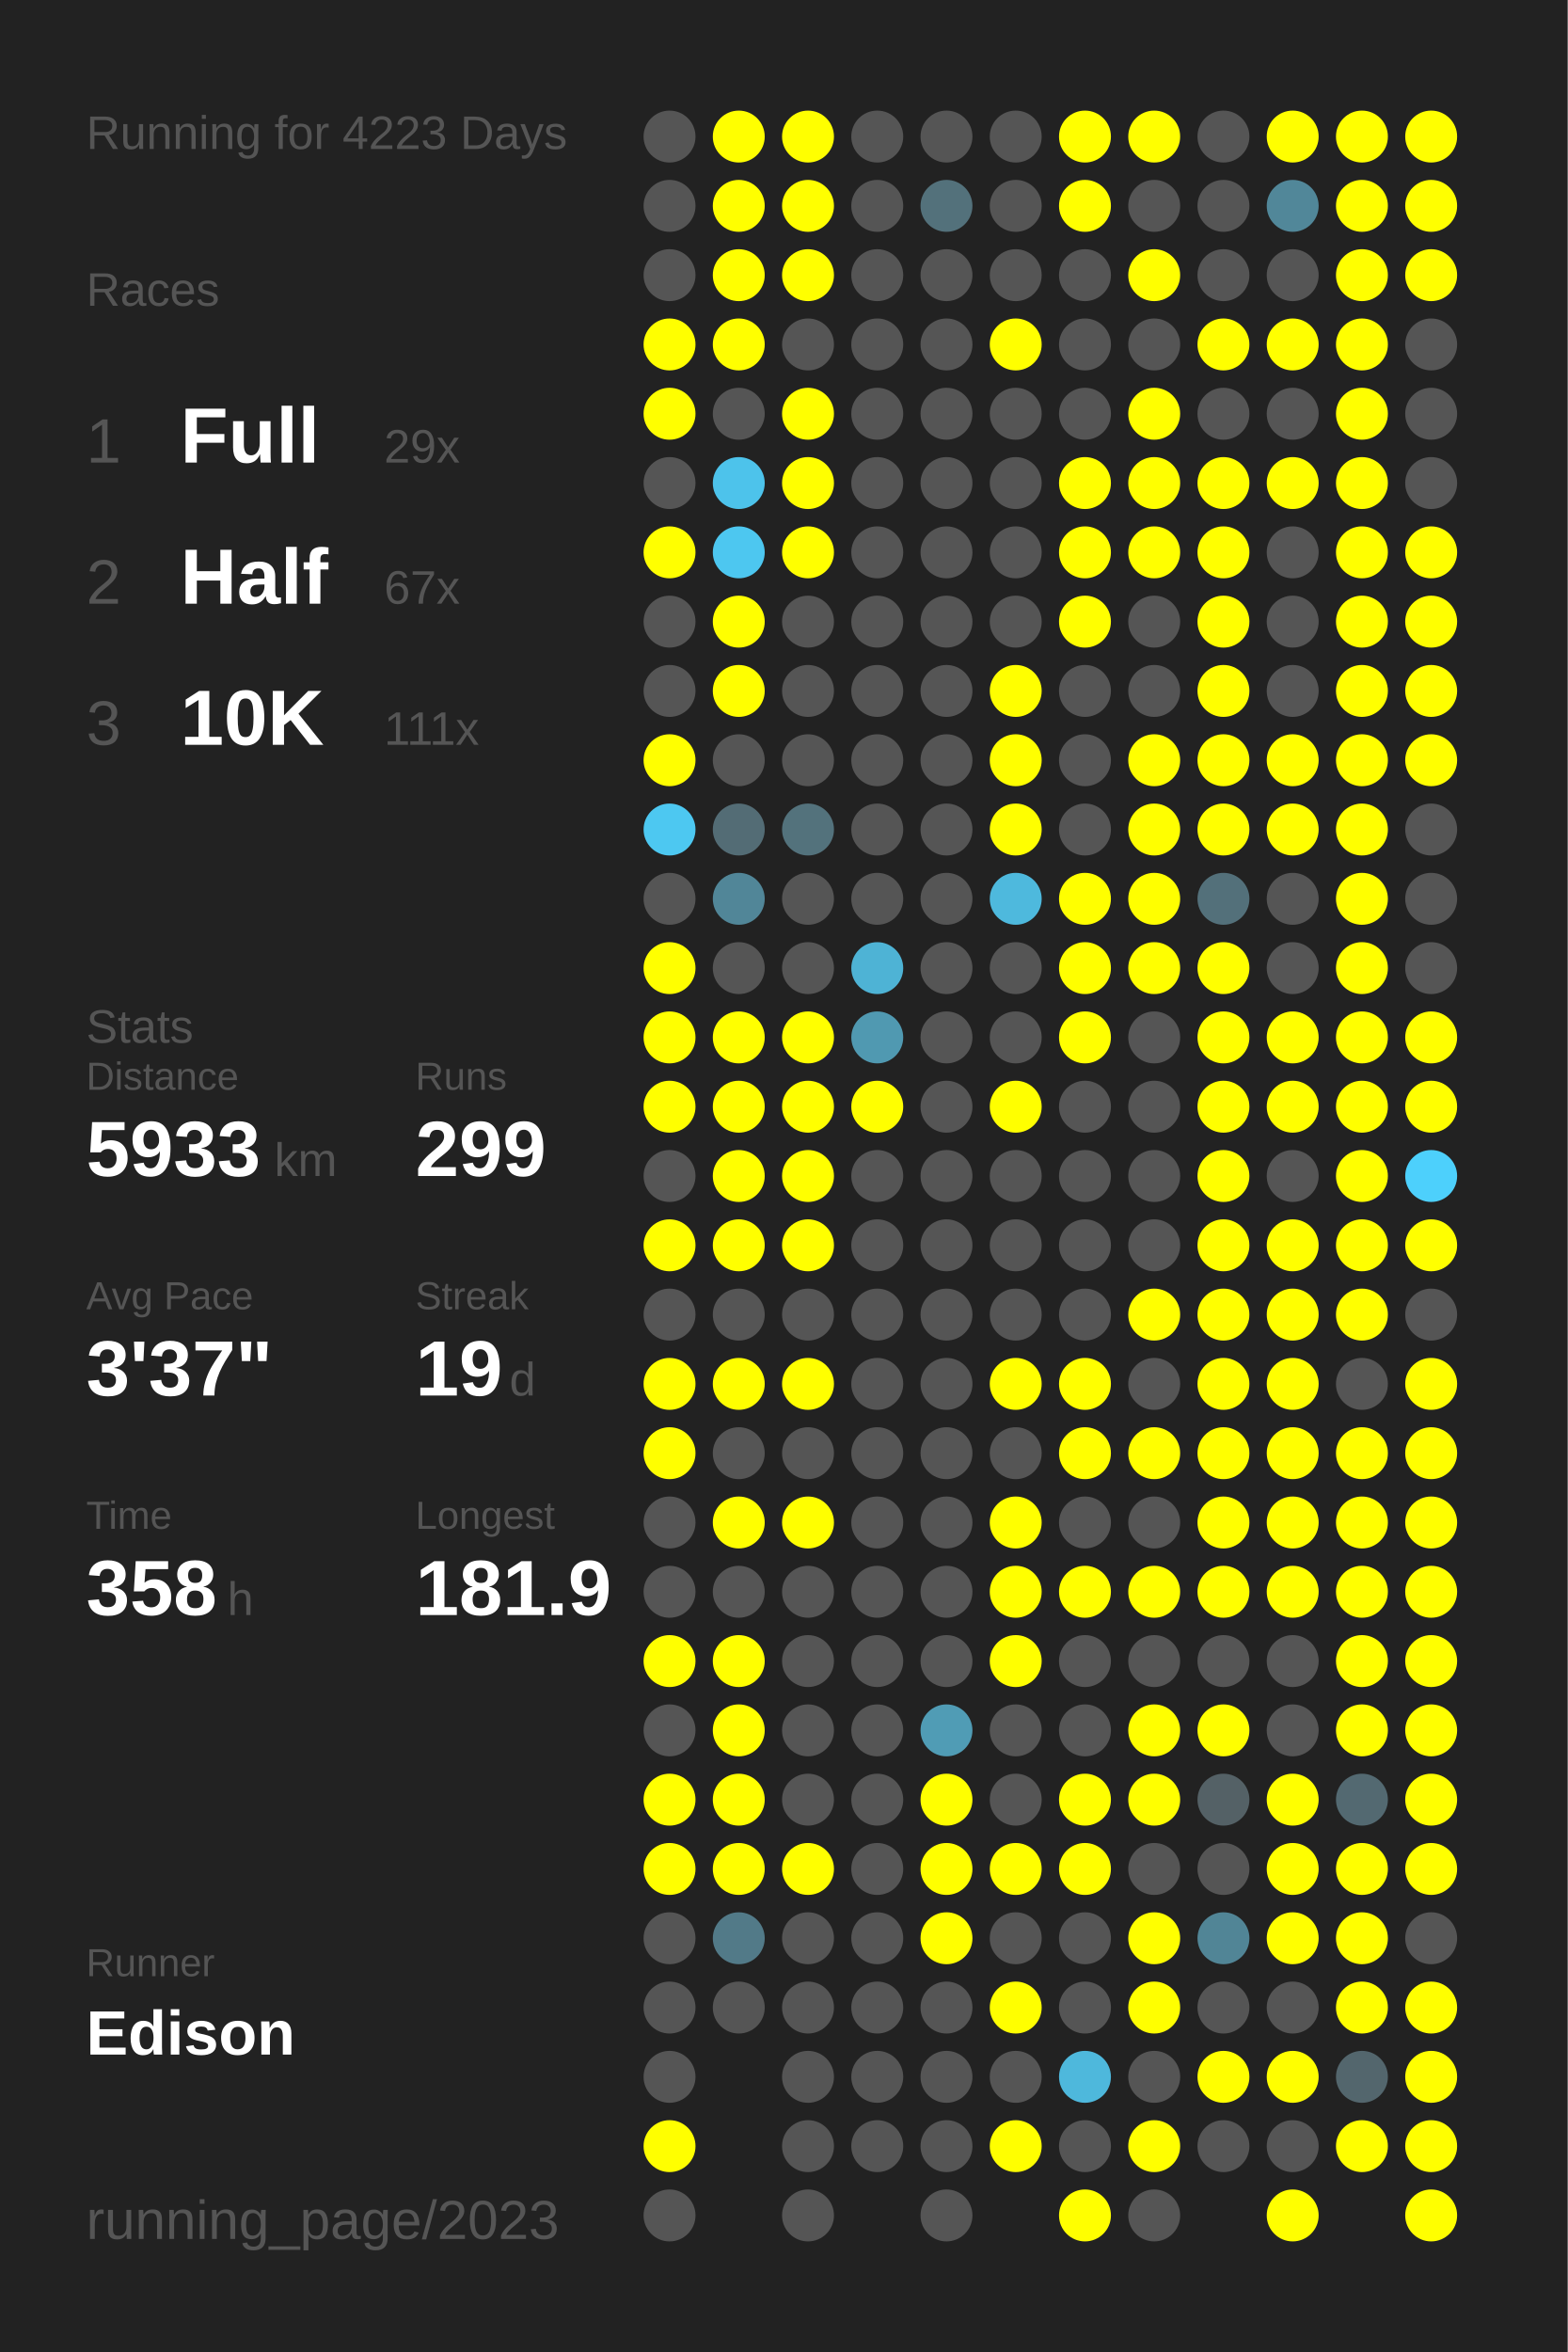
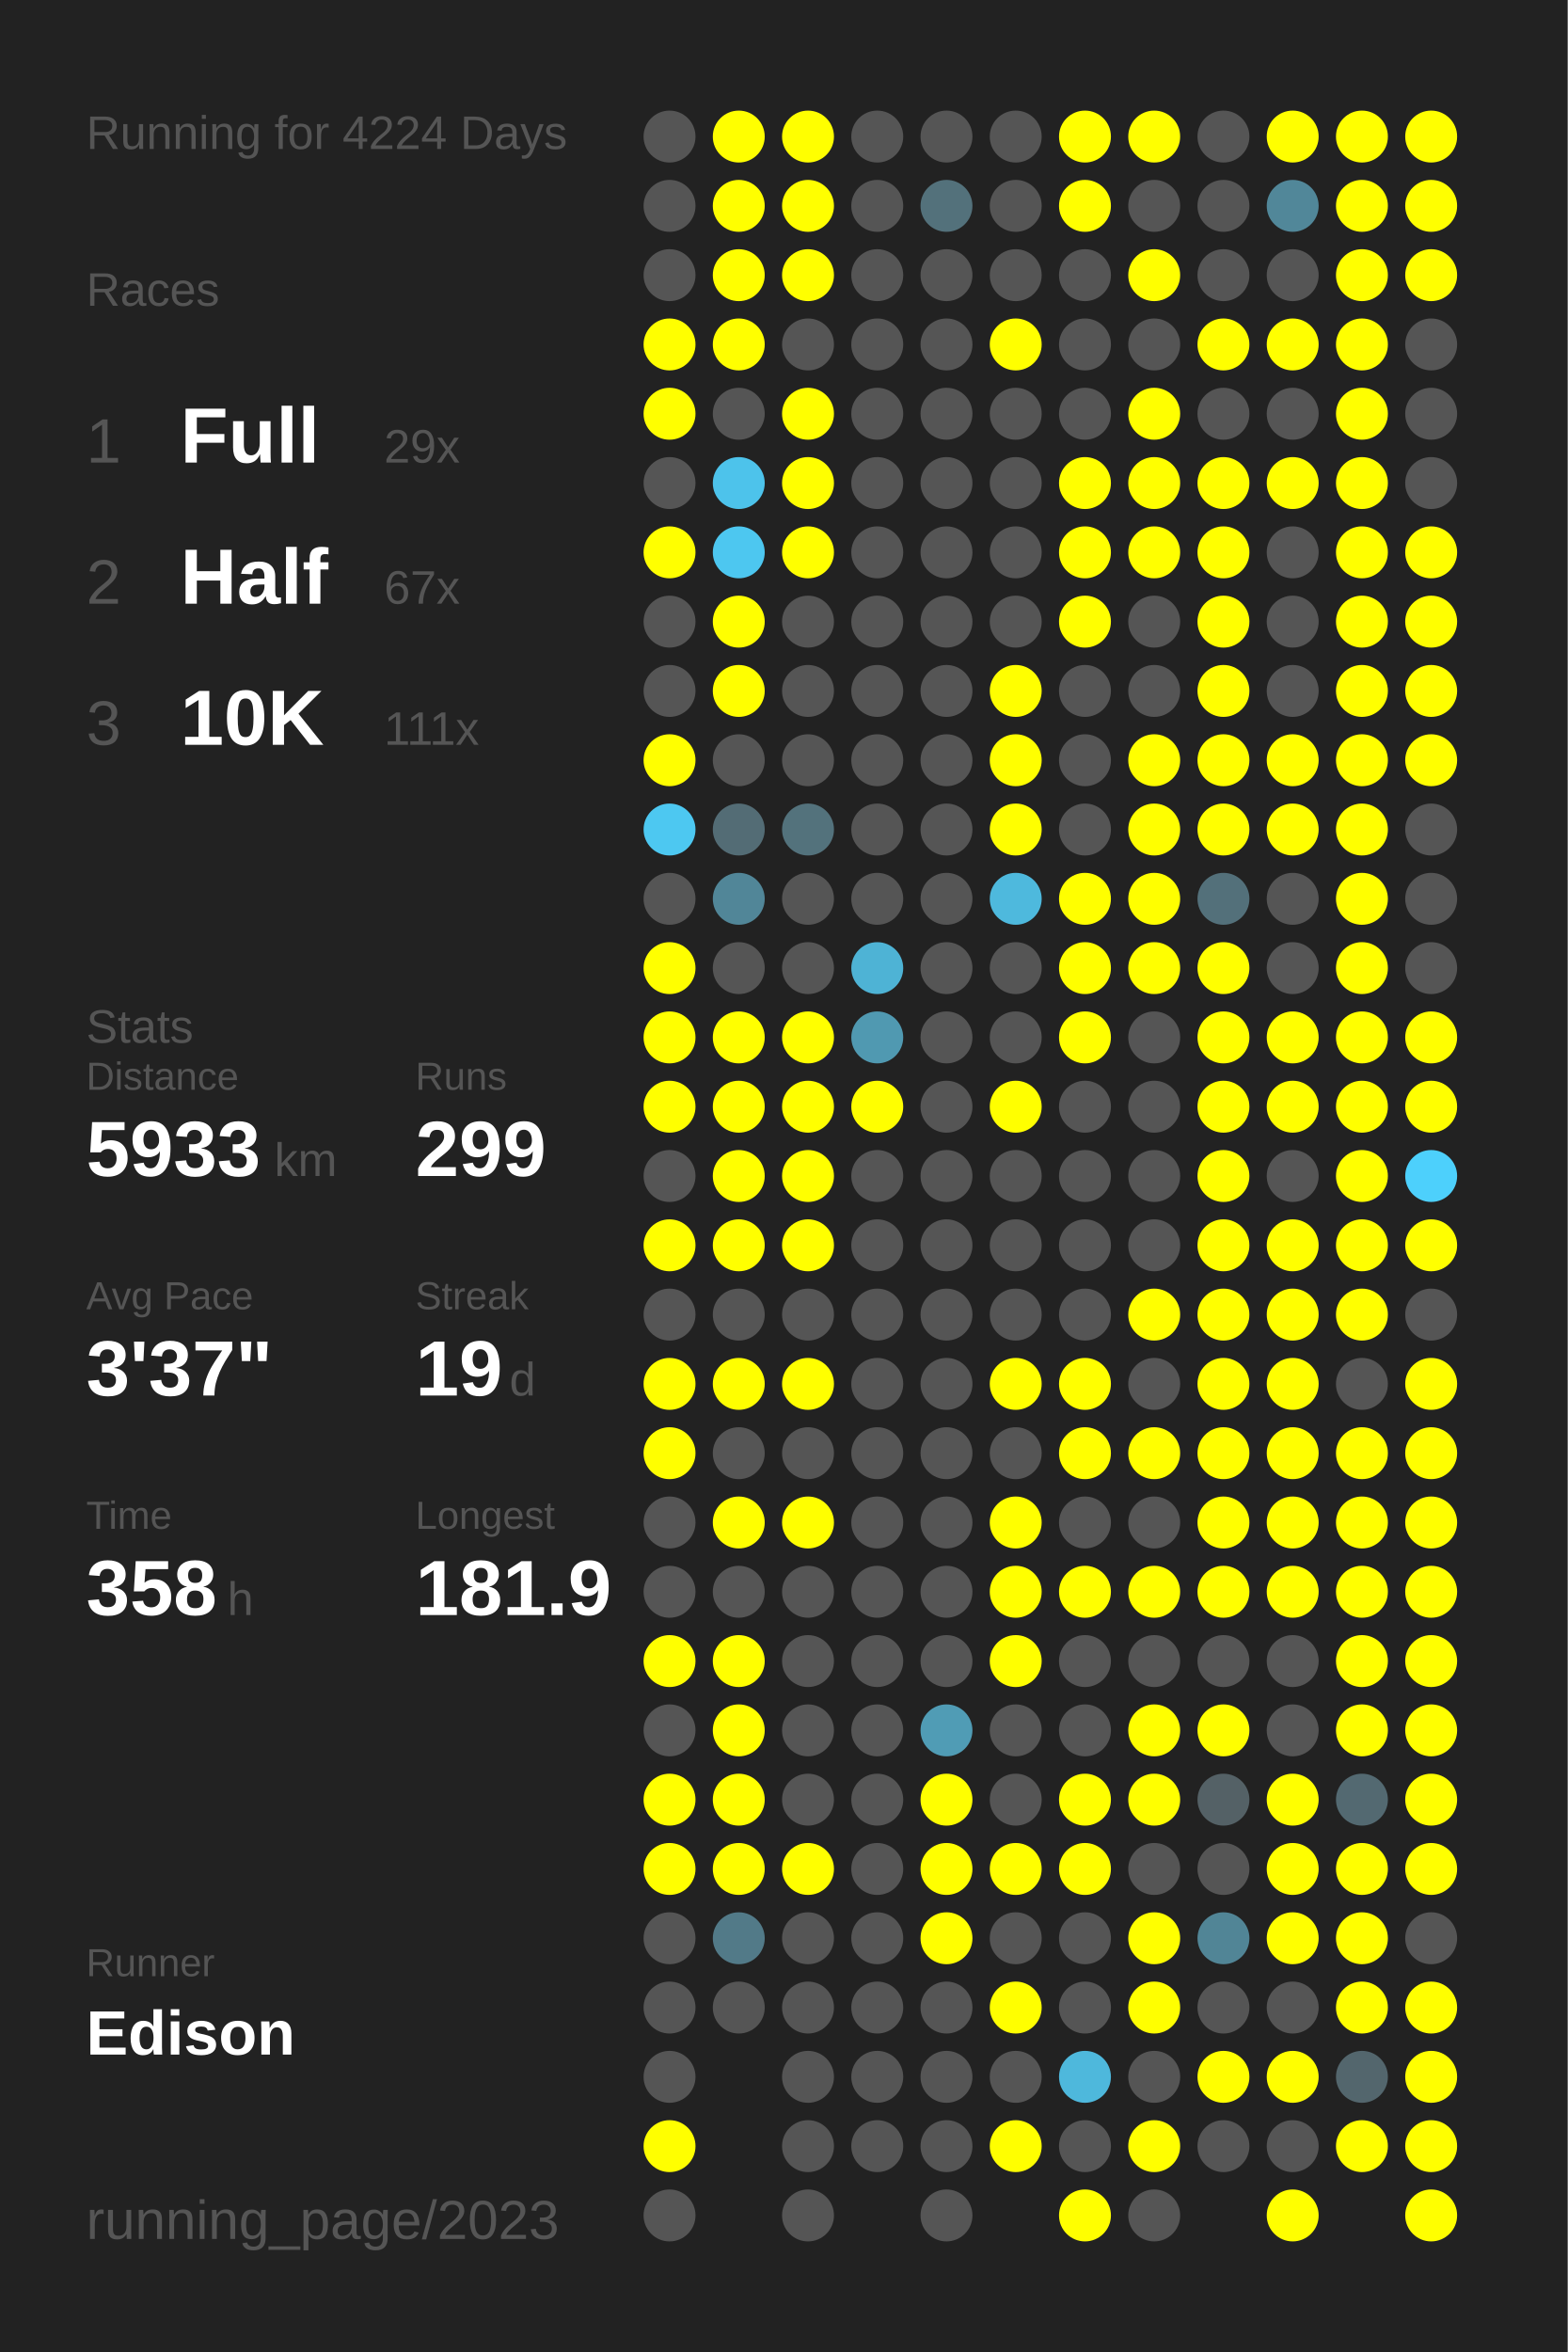
<svg xmlns="http://www.w3.org/2000/svg" baseProfile="full" height="300mm" version="1.1" viewBox="0,0,200,300" width="200mm">
  <defs />
  <rect fill="#222222" height="300" width="200" x="0" y="0" />
-   <text fill="#555555" style="font-size:6px; font-family:Arial;" x="11" y="19">Running for 4223 Days</text>
+   <text fill="#555555" style="font-size:6px; font-family:Arial;" x="11" y="19">Running for 4224 Days</text>
  <text fill="#555555" style="font-size:6px; font-family:Arial;" x="11" y="39">Races</text>
  <text fill="#555555" style="font-size:8px; font-family:Arial;" x="11" y="59">1</text>
  <text fill="#FFFFFF" style="font-size:10px; font-family:Arial; font-weight:bold;" x="23" y="59">Full</text>
  <text fill="#555555" style="font-size:6px; font-family:Arial;" x="49" y="59">29x</text>
  <text fill="#555555" style="font-size:8px; font-family:Arial;" x="11" y="77">2</text>
  <text fill="#FFFFFF" style="font-size:10px; font-family:Arial; font-weight:bold;" x="23" y="77">Half</text>
  <text fill="#555555" style="font-size:6px; font-family:Arial;" x="49" y="77">67x</text>
  <text fill="#555555" style="font-size:8px; font-family:Arial;" x="11" y="95">3</text>
  <text fill="#FFFFFF" style="font-size:10px; font-family:Arial; font-weight:bold;" x="23" y="95">10K</text>
  <text fill="#555555" style="font-size:6px; font-family:Arial;" x="49" y="95">111x</text>
  <text fill="#555555" style="font-size:6px; font-family:Arial;" x="11" y="133">Stats</text>
  <text fill="#555555" style="font-size:5px; font-family:Arial;" x="11" y="139">Distance</text>
  <text fill="#FFFFFF" style="font-size:10px; font-family:Arial; font-weight:bold;" x="11" y="150">5933</text>
  <text fill="#555555" style="font-size:6px; font-family:Arial;" x="35" y="150">km</text>
  <text fill="#555555" style="font-size:5px; font-family:Arial;" x="53" y="139">Runs</text>
  <text fill="#FFFFFF" style="font-size:10px; font-family:Arial; font-weight:bold;" x="53" y="150">299</text>
  <text fill="#555555" style="font-size:5px; font-family:Arial;" x="11" y="167">Avg Pace</text>
  <text fill="#FFFFFF" style="font-size:10px; font-family:Arial; font-weight:bold;" x="11" y="178">3'37"</text>
  <text fill="#555555" style="font-size:5px; font-family:Arial;" x="53" y="167">Streak</text>
  <text fill="#FFFFFF" style="font-size:10px; font-family:Arial; font-weight:bold;" x="53" y="178">19</text>
  <text fill="#555555" style="font-size:6px; font-family:Arial;" x="65" y="178">d</text>
  <text fill="#555555" style="font-size:5px; font-family:Arial;" x="11" y="195">Time</text>
  <text fill="#FFFFFF" style="font-size:10px; font-family:Arial; font-weight:bold;" x="11" y="206">358</text>
  <text fill="#555555" style="font-size:6px; font-family:Arial;" x="29" y="206">h</text>
  <text fill="#555555" style="font-size:5px; font-family:Arial;" x="53" y="195">Longest</text>
  <text fill="#FFFFFF" style="font-size:10px; font-family:Arial; font-weight:bold;" x="53" y="206">181.9</text>
  <text fill="#555555" style="font-size:5px; font-family:Arial;" x="11" y="252.065">Runner</text>
  <text fill="#FFFFFF" style="font-size:8px; font-family:Arial; font-weight:bold;" x="11" y="262.065">Edison</text>
  <text fill="#555555" style="font-size:7px; font-family:Arial;" x="11" y="285.581">running_page/2023</text>
  <circle cx="85.417" cy="17.419" fill="#555555" r="3.312" />
  <circle cx="85.417" cy="26.258" fill="#555555" r="3.312" />
  <circle cx="85.417" cy="35.097" fill="#555555" r="3.312" />
  <circle cx="85.417" cy="43.935" fill="#FFFF00" r="3.312" />
  <circle cx="85.417" cy="52.774" fill="#FFFF00" r="3.312" />
  <circle cx="85.417" cy="61.613" fill="#555555" r="3.312" />
  <circle cx="85.417" cy="70.452" fill="#FFFF00" r="3.312" />
  <circle cx="85.417" cy="79.29" fill="#555555" r="3.312" />
  <circle cx="85.417" cy="88.129" fill="#555555" r="3.312" />
  <circle cx="85.417" cy="96.968" fill="#FFFF00" r="3.312" />
  <circle cx="85.417" cy="105.806" fill="#4dc8f1" r="3.312" />
  <circle cx="85.417" cy="114.645" fill="#555555" r="3.312" />
  <circle cx="85.417" cy="123.484" fill="#FFFF00" r="3.312" />
  <circle cx="85.417" cy="132.323" fill="#FFFF00" r="3.312" />
  <circle cx="85.417" cy="141.161" fill="#FFFF00" r="3.312" />
  <circle cx="85.417" cy="150" fill="#555555" r="3.312" />
  <circle cx="85.417" cy="158.839" fill="#FFFF00" r="3.312" />
  <circle cx="85.417" cy="167.677" fill="#555555" r="3.312" />
  <circle cx="85.417" cy="176.516" fill="#FFFF00" r="3.312" />
  <circle cx="85.417" cy="185.355" fill="#FFFF00" r="3.312" />
  <circle cx="85.417" cy="194.194" fill="#555555" r="3.312" />
  <circle cx="85.417" cy="203.032" fill="#555555" r="3.312" />
  <circle cx="85.417" cy="211.871" fill="#FFFF00" r="3.312" />
  <circle cx="85.417" cy="220.71" fill="#555555" r="3.312" />
  <circle cx="85.417" cy="229.548" fill="#FFFF00" r="3.312" />
  <circle cx="85.417" cy="238.387" fill="#FFFF00" r="3.312" />
  <circle cx="85.417" cy="247.226" fill="#555555" r="3.312" />
  <circle cx="85.417" cy="256.065" fill="#555555" r="3.312" />
  <circle cx="85.417" cy="264.903" fill="#555555" r="3.312" />
  <circle cx="85.417" cy="273.742" fill="#FFFF00" r="3.312" />
  <circle cx="85.417" cy="282.581" fill="#555555" r="3.312" />
  <circle cx="94.25" cy="17.419" fill="#FFFF00" r="3.312" />
  <circle cx="94.25" cy="26.258" fill="#FFFF00" r="3.312" />
  <circle cx="94.25" cy="35.097" fill="#FFFF00" r="3.312" />
  <circle cx="94.25" cy="43.935" fill="#FFFF00" r="3.312" />
  <circle cx="94.25" cy="52.774" fill="#555555" r="3.312" />
  <circle cx="94.25" cy="61.613" fill="#4dc3eb" r="3.312" />
  <circle cx="94.25" cy="70.452" fill="#4dc7f0" r="3.312" />
  <circle cx="94.25" cy="79.29" fill="#FFFF00" r="3.312" />
  <circle cx="94.25" cy="88.129" fill="#FFFF00" r="3.312" />
  <circle cx="94.25" cy="96.968" fill="#555555" r="3.312" />
  <circle cx="94.25" cy="105.806" fill="#536c75" r="3.312" />
  <circle cx="94.25" cy="114.645" fill="#518698" r="3.312" />
  <circle cx="94.25" cy="123.484" fill="#555555" r="3.312" />
  <circle cx="94.25" cy="132.323" fill="#FFFF00" r="3.312" />
  <circle cx="94.25" cy="141.161" fill="#FFFF00" r="3.312" />
  <circle cx="94.25" cy="150" fill="#FFFF00" r="3.312" />
  <circle cx="94.25" cy="158.839" fill="#FFFF00" r="3.312" />
  <circle cx="94.25" cy="167.677" fill="#555555" r="3.312" />
  <circle cx="94.25" cy="176.516" fill="#FFFF00" r="3.312" />
  <circle cx="94.25" cy="185.355" fill="#555555" r="3.312" />
  <circle cx="94.25" cy="194.194" fill="#FFFF00" r="3.312" />
  <circle cx="94.25" cy="203.032" fill="#555555" r="3.312" />
  <circle cx="94.25" cy="211.871" fill="#FFFF00" r="3.312" />
  <circle cx="94.25" cy="220.71" fill="#FFFF00" r="3.312" />
  <circle cx="94.25" cy="229.548" fill="#FFFF00" r="3.312" />
  <circle cx="94.25" cy="238.387" fill="#FFFF00" r="3.312" />
  <circle cx="94.25" cy="247.226" fill="#527a88" r="3.312" />
  <circle cx="94.25" cy="256.065" fill="#555555" r="3.312" />
  <circle cx="103.083" cy="17.419" fill="#FFFF00" r="3.312" />
  <circle cx="103.083" cy="26.258" fill="#FFFF00" r="3.312" />
  <circle cx="103.083" cy="35.097" fill="#FFFF00" r="3.312" />
  <circle cx="103.083" cy="43.935" fill="#555555" r="3.312" />
  <circle cx="103.083" cy="52.774" fill="#FFFF00" r="3.312" />
  <circle cx="103.083" cy="61.613" fill="#FFFF00" r="3.312" />
  <circle cx="103.083" cy="70.452" fill="#FFFF00" r="3.312" />
  <circle cx="103.083" cy="79.29" fill="#555555" r="3.312" />
  <circle cx="103.083" cy="88.129" fill="#555555" r="3.312" />
  <circle cx="103.083" cy="96.968" fill="#555555" r="3.312" />
  <circle cx="103.083" cy="105.806" fill="#53727c" r="3.312" />
  <circle cx="103.083" cy="114.645" fill="#555555" r="3.312" />
  <circle cx="103.083" cy="123.484" fill="#555555" r="3.312" />
  <circle cx="103.083" cy="132.323" fill="#FFFF00" r="3.312" />
  <circle cx="103.083" cy="141.161" fill="#FFFF00" r="3.312" />
  <circle cx="103.083" cy="150" fill="#FFFF00" r="3.312" />
  <circle cx="103.083" cy="158.839" fill="#FFFF00" r="3.312" />
  <circle cx="103.083" cy="167.677" fill="#555555" r="3.312" />
  <circle cx="103.083" cy="176.516" fill="#FFFF00" r="3.312" />
  <circle cx="103.083" cy="185.355" fill="#555555" r="3.312" />
  <circle cx="103.083" cy="194.194" fill="#FFFF00" r="3.312" />
  <circle cx="103.083" cy="203.032" fill="#555555" r="3.312" />
  <circle cx="103.083" cy="211.871" fill="#555555" r="3.312" />
  <circle cx="103.083" cy="220.71" fill="#555555" r="3.312" />
  <circle cx="103.083" cy="229.548" fill="#555555" r="3.312" />
  <circle cx="103.083" cy="238.387" fill="#FFFF00" r="3.312" />
  <circle cx="103.083" cy="247.226" fill="#555555" r="3.312" />
  <circle cx="103.083" cy="256.065" fill="#555555" r="3.312" />
  <circle cx="103.083" cy="264.903" fill="#555555" r="3.312" />
  <circle cx="103.083" cy="273.742" fill="#555555" r="3.312" />
  <circle cx="103.083" cy="282.581" fill="#555555" r="3.312" />
  <circle cx="111.917" cy="17.419" fill="#555555" r="3.312" />
  <circle cx="111.917" cy="26.258" fill="#555555" r="3.312" />
  <circle cx="111.917" cy="35.097" fill="#555555" r="3.312" />
  <circle cx="111.917" cy="43.935" fill="#555555" r="3.312" />
  <circle cx="111.917" cy="52.774" fill="#555555" r="3.312" />
  <circle cx="111.917" cy="61.613" fill="#555555" r="3.312" />
  <circle cx="111.917" cy="70.452" fill="#555555" r="3.312" />
  <circle cx="111.917" cy="79.29" fill="#555555" r="3.312" />
  <circle cx="111.917" cy="88.129" fill="#555555" r="3.312" />
  <circle cx="111.917" cy="96.968" fill="#555555" r="3.312" />
  <circle cx="111.917" cy="105.806" fill="#555555" r="3.312" />
  <circle cx="111.917" cy="114.645" fill="#555555" r="3.312" />
  <circle cx="111.917" cy="123.484" fill="#4eb3d5" r="3.312" />
  <circle cx="111.917" cy="132.323" fill="#5099b1" r="3.312" />
  <circle cx="111.917" cy="141.161" fill="#FFFF00" r="3.312" />
  <circle cx="111.917" cy="150" fill="#555555" r="3.312" />
  <circle cx="111.917" cy="158.839" fill="#555555" r="3.312" />
  <circle cx="111.917" cy="167.677" fill="#555555" r="3.312" />
  <circle cx="111.917" cy="176.516" fill="#555555" r="3.312" />
  <circle cx="111.917" cy="185.355" fill="#555555" r="3.312" />
  <circle cx="111.917" cy="194.194" fill="#555555" r="3.312" />
  <circle cx="111.917" cy="203.032" fill="#555555" r="3.312" />
  <circle cx="111.917" cy="211.871" fill="#555555" r="3.312" />
  <circle cx="111.917" cy="220.71" fill="#555555" r="3.312" />
  <circle cx="111.917" cy="229.548" fill="#555555" r="3.312" />
  <circle cx="111.917" cy="238.387" fill="#555555" r="3.312" />
  <circle cx="111.917" cy="247.226" fill="#555555" r="3.312" />
  <circle cx="111.917" cy="256.065" fill="#555555" r="3.312" />
  <circle cx="111.917" cy="264.903" fill="#555555" r="3.312" />
  <circle cx="111.917" cy="273.742" fill="#555555" r="3.312" />
  <circle cx="120.75" cy="17.419" fill="#555555" r="3.312" />
  <circle cx="120.75" cy="26.258" fill="#53717b" r="3.312" />
  <circle cx="120.75" cy="35.097" fill="#555555" r="3.312" />
  <circle cx="120.75" cy="43.935" fill="#555555" r="3.312" />
  <circle cx="120.75" cy="52.774" fill="#555555" r="3.312" />
  <circle cx="120.75" cy="61.613" fill="#555555" r="3.312" />
  <circle cx="120.75" cy="70.452" fill="#555555" r="3.312" />
  <circle cx="120.75" cy="79.29" fill="#555555" r="3.312" />
  <circle cx="120.75" cy="88.129" fill="#555555" r="3.312" />
  <circle cx="120.75" cy="96.968" fill="#555555" r="3.312" />
  <circle cx="120.75" cy="105.806" fill="#555555" r="3.312" />
  <circle cx="120.75" cy="114.645" fill="#555555" r="3.312" />
  <circle cx="120.75" cy="123.484" fill="#555555" r="3.312" />
  <circle cx="120.75" cy="132.323" fill="#555555" r="3.312" />
  <circle cx="120.75" cy="141.161" fill="#555555" r="3.312" />
  <circle cx="120.75" cy="150" fill="#555555" r="3.312" />
  <circle cx="120.75" cy="158.839" fill="#555555" r="3.312" />
  <circle cx="120.75" cy="167.677" fill="#555555" r="3.312" />
  <circle cx="120.75" cy="176.516" fill="#555555" r="3.312" />
  <circle cx="120.75" cy="185.355" fill="#555555" r="3.312" />
  <circle cx="120.75" cy="194.194" fill="#555555" r="3.312" />
  <circle cx="120.75" cy="203.032" fill="#555555" r="3.312" />
  <circle cx="120.75" cy="211.871" fill="#555555" r="3.312" />
  <circle cx="120.75" cy="220.71" fill="#509cb5" r="3.312" />
  <circle cx="120.75" cy="229.548" fill="#FFFF00" r="3.312" />
  <circle cx="120.75" cy="238.387" fill="#FFFF00" r="3.312" />
  <circle cx="120.75" cy="247.226" fill="#FFFF00" r="3.312" />
  <circle cx="120.75" cy="256.065" fill="#555555" r="3.312" />
  <circle cx="120.75" cy="264.903" fill="#555555" r="3.312" />
  <circle cx="120.75" cy="273.742" fill="#555555" r="3.312" />
  <circle cx="120.75" cy="282.581" fill="#555555" r="3.312" />
  <circle cx="129.583" cy="17.419" fill="#555555" r="3.312" />
  <circle cx="129.583" cy="26.258" fill="#555555" r="3.312" />
  <circle cx="129.583" cy="35.097" fill="#555555" r="3.312" />
  <circle cx="129.583" cy="43.935" fill="#FFFF00" r="3.312" />
  <circle cx="129.583" cy="52.774" fill="#555555" r="3.312" />
  <circle cx="129.583" cy="61.613" fill="#555555" r="3.312" />
  <circle cx="129.583" cy="70.452" fill="#555555" r="3.312" />
  <circle cx="129.583" cy="79.29" fill="#555555" r="3.312" />
  <circle cx="129.583" cy="88.129" fill="#FFFF00" r="3.312" />
  <circle cx="129.583" cy="96.968" fill="#FFFF00" r="3.312" />
  <circle cx="129.583" cy="105.806" fill="#FFFF00" r="3.312" />
  <circle cx="129.583" cy="114.645" fill="#4eb9dd" r="3.312" />
  <circle cx="129.583" cy="123.484" fill="#555555" r="3.312" />
  <circle cx="129.583" cy="132.323" fill="#555555" r="3.312" />
  <circle cx="129.583" cy="141.161" fill="#FFFF00" r="3.312" />
  <circle cx="129.583" cy="150" fill="#555555" r="3.312" />
  <circle cx="129.583" cy="158.839" fill="#555555" r="3.312" />
  <circle cx="129.583" cy="167.677" fill="#555555" r="3.312" />
  <circle cx="129.583" cy="176.516" fill="#FFFF00" r="3.312" />
  <circle cx="129.583" cy="185.355" fill="#555555" r="3.312" />
  <circle cx="129.583" cy="194.194" fill="#FFFF00" r="3.312" />
  <circle cx="129.583" cy="203.032" fill="#FFFF00" r="3.312" />
  <circle cx="129.583" cy="211.871" fill="#FFFF00" r="3.312" />
  <circle cx="129.583" cy="220.71" fill="#555555" r="3.312" />
  <circle cx="129.583" cy="229.548" fill="#555555" r="3.312" />
  <circle cx="129.583" cy="238.387" fill="#FFFF00" r="3.312" />
  <circle cx="129.583" cy="247.226" fill="#555555" r="3.312" />
  <circle cx="129.583" cy="256.065" fill="#FFFF00" r="3.312" />
  <circle cx="129.583" cy="264.903" fill="#555555" r="3.312" />
  <circle cx="129.583" cy="273.742" fill="#FFFF00" r="3.312" />
  <circle cx="138.417" cy="17.419" fill="#FFFF00" r="3.312" />
  <circle cx="138.417" cy="26.258" fill="#FFFF00" r="3.312" />
  <circle cx="138.417" cy="35.097" fill="#555555" r="3.312" />
  <circle cx="138.417" cy="43.935" fill="#555555" r="3.312" />
  <circle cx="138.417" cy="52.774" fill="#555555" r="3.312" />
  <circle cx="138.417" cy="61.613" fill="#FFFF00" r="3.312" />
  <circle cx="138.417" cy="70.452" fill="#FFFF00" r="3.312" />
  <circle cx="138.417" cy="79.29" fill="#FFFF00" r="3.312" />
  <circle cx="138.417" cy="88.129" fill="#555555" r="3.312" />
  <circle cx="138.417" cy="96.968" fill="#555555" r="3.312" />
  <circle cx="138.417" cy="105.806" fill="#555555" r="3.312" />
  <circle cx="138.417" cy="114.645" fill="#FFFF00" r="3.312" />
  <circle cx="138.417" cy="123.484" fill="#FFFF00" r="3.312" />
  <circle cx="138.417" cy="132.323" fill="#FFFF00" r="3.312" />
  <circle cx="138.417" cy="141.161" fill="#555555" r="3.312" />
  <circle cx="138.417" cy="150" fill="#555555" r="3.312" />
  <circle cx="138.417" cy="158.839" fill="#555555" r="3.312" />
  <circle cx="138.417" cy="167.677" fill="#555555" r="3.312" />
  <circle cx="138.417" cy="176.516" fill="#FFFF00" r="3.312" />
  <circle cx="138.417" cy="185.355" fill="#FFFF00" r="3.312" />
  <circle cx="138.417" cy="194.194" fill="#555555" r="3.312" />
  <circle cx="138.417" cy="203.032" fill="#FFFF00" r="3.312" />
  <circle cx="138.417" cy="211.871" fill="#555555" r="3.312" />
  <circle cx="138.417" cy="220.71" fill="#555555" r="3.312" />
  <circle cx="138.417" cy="229.548" fill="#FFFF00" r="3.312" />
  <circle cx="138.417" cy="238.387" fill="#FFFF00" r="3.312" />
  <circle cx="138.417" cy="247.226" fill="#555555" r="3.312" />
  <circle cx="138.417" cy="256.065" fill="#555555" r="3.312" />
  <circle cx="138.417" cy="264.903" fill="#4eb8dc" r="3.312" />
  <circle cx="138.417" cy="273.742" fill="#555555" r="3.312" />
  <circle cx="138.417" cy="282.581" fill="#FFFF00" r="3.312" />
  <circle cx="147.25" cy="17.419" fill="#FFFF00" r="3.312" />
  <circle cx="147.25" cy="26.258" fill="#555555" r="3.312" />
  <circle cx="147.25" cy="35.097" fill="#FFFF00" r="3.312" />
  <circle cx="147.25" cy="43.935" fill="#555555" r="3.312" />
  <circle cx="147.25" cy="52.774" fill="#FFFF00" r="3.312" />
  <circle cx="147.25" cy="61.613" fill="#FFFF00" r="3.312" />
  <circle cx="147.25" cy="70.452" fill="#FFFF00" r="3.312" />
  <circle cx="147.25" cy="79.29" fill="#555555" r="3.312" />
  <circle cx="147.25" cy="88.129" fill="#555555" r="3.312" />
  <circle cx="147.25" cy="96.968" fill="#FFFF00" r="3.312" />
  <circle cx="147.25" cy="105.806" fill="#FFFF00" r="3.312" />
  <circle cx="147.25" cy="114.645" fill="#FFFF00" r="3.312" />
  <circle cx="147.25" cy="123.484" fill="#FFFF00" r="3.312" />
  <circle cx="147.25" cy="132.323" fill="#555555" r="3.312" />
  <circle cx="147.25" cy="141.161" fill="#555555" r="3.312" />
  <circle cx="147.25" cy="150" fill="#555555" r="3.312" />
  <circle cx="147.25" cy="158.839" fill="#555555" r="3.312" />
  <circle cx="147.25" cy="167.677" fill="#FFFF00" r="3.312" />
  <circle cx="147.25" cy="176.516" fill="#555555" r="3.312" />
  <circle cx="147.25" cy="185.355" fill="#FFFF00" r="3.312" />
  <circle cx="147.25" cy="194.194" fill="#555555" r="3.312" />
  <circle cx="147.25" cy="203.032" fill="#FFFF00" r="3.312" />
  <circle cx="147.25" cy="211.871" fill="#555555" r="3.312" />
  <circle cx="147.25" cy="220.71" fill="#FFFF00" r="3.312" />
  <circle cx="147.25" cy="229.548" fill="#FFFF00" r="3.312" />
  <circle cx="147.25" cy="238.387" fill="#555555" r="3.312" />
  <circle cx="147.25" cy="247.226" fill="#FFFF00" r="3.312" />
  <circle cx="147.25" cy="256.065" fill="#FFFF00" r="3.312" />
  <circle cx="147.25" cy="264.903" fill="#555555" r="3.312" />
  <circle cx="147.25" cy="273.742" fill="#FFFF00" r="3.312" />
  <circle cx="147.25" cy="282.581" fill="#555555" r="3.312" />
  <circle cx="156.083" cy="17.419" fill="#555555" r="3.312" />
  <circle cx="156.083" cy="26.258" fill="#555555" r="3.312" />
  <circle cx="156.083" cy="35.097" fill="#555555" r="3.312" />
  <circle cx="156.083" cy="43.935" fill="#FFFF00" r="3.312" />
  <circle cx="156.083" cy="52.774" fill="#555555" r="3.312" />
  <circle cx="156.083" cy="61.613" fill="#FFFF00" r="3.312" />
  <circle cx="156.083" cy="70.452" fill="#FFFF00" r="3.312" />
  <circle cx="156.083" cy="79.29" fill="#FFFF00" r="3.312" />
  <circle cx="156.083" cy="88.129" fill="#FFFF00" r="3.312" />
  <circle cx="156.083" cy="96.968" fill="#FFFF00" r="3.312" />
  <circle cx="156.083" cy="105.806" fill="#FFFF00" r="3.312" />
  <circle cx="156.083" cy="114.645" fill="#53707a" r="3.312" />
  <circle cx="156.083" cy="123.484" fill="#FFFF00" r="3.312" />
  <circle cx="156.083" cy="132.323" fill="#FFFF00" r="3.312" />
  <circle cx="156.083" cy="141.161" fill="#FFFF00" r="3.312" />
  <circle cx="156.083" cy="150" fill="#FFFF00" r="3.312" />
  <circle cx="156.083" cy="158.839" fill="#FFFF00" r="3.312" />
  <circle cx="156.083" cy="167.677" fill="#FFFF00" r="3.312" />
  <circle cx="156.083" cy="176.516" fill="#FFFF00" r="3.312" />
  <circle cx="156.083" cy="185.355" fill="#FFFF00" r="3.312" />
  <circle cx="156.083" cy="194.194" fill="#FFFF00" r="3.312" />
  <circle cx="156.083" cy="203.032" fill="#FFFF00" r="3.312" />
  <circle cx="156.083" cy="211.871" fill="#555555" r="3.312" />
  <circle cx="156.083" cy="220.71" fill="#FFFF00" r="3.312" />
  <circle cx="156.083" cy="229.548" fill="#546166" r="3.312" />
  <circle cx="156.083" cy="238.387" fill="#555555" r="3.312" />
  <circle cx="156.083" cy="247.226" fill="#518596" r="3.312" />
  <circle cx="156.083" cy="256.065" fill="#555555" r="3.312" />
  <circle cx="156.083" cy="264.903" fill="#FFFF00" r="3.312" />
  <circle cx="156.083" cy="273.742" fill="#555555" r="3.312" />
  <circle cx="164.917" cy="17.419" fill="#FFFF00" r="3.312" />
  <circle cx="164.917" cy="26.258" fill="#518799" r="3.312" />
  <circle cx="164.917" cy="35.097" fill="#555555" r="3.312" />
  <circle cx="164.917" cy="43.935" fill="#FFFF00" r="3.312" />
  <circle cx="164.917" cy="52.774" fill="#555555" r="3.312" />
  <circle cx="164.917" cy="61.613" fill="#FFFF00" r="3.312" />
  <circle cx="164.917" cy="70.452" fill="#555555" r="3.312" />
  <circle cx="164.917" cy="79.29" fill="#555555" r="3.312" />
  <circle cx="164.917" cy="88.129" fill="#555555" r="3.312" />
  <circle cx="164.917" cy="96.968" fill="#FFFF00" r="3.312" />
  <circle cx="164.917" cy="105.806" fill="#FFFF00" r="3.312" />
  <circle cx="164.917" cy="114.645" fill="#555555" r="3.312" />
  <circle cx="164.917" cy="123.484" fill="#555555" r="3.312" />
  <circle cx="164.917" cy="132.323" fill="#FFFF00" r="3.312" />
  <circle cx="164.917" cy="141.161" fill="#FFFF00" r="3.312" />
  <circle cx="164.917" cy="150" fill="#555555" r="3.312" />
  <circle cx="164.917" cy="158.839" fill="#FFFF00" r="3.312" />
  <circle cx="164.917" cy="167.677" fill="#FFFF00" r="3.312" />
  <circle cx="164.917" cy="176.516" fill="#FFFF00" r="3.312" />
  <circle cx="164.917" cy="185.355" fill="#FFFF00" r="3.312" />
  <circle cx="164.917" cy="194.194" fill="#FFFF00" r="3.312" />
  <circle cx="164.917" cy="203.032" fill="#FFFF00" r="3.312" />
  <circle cx="164.917" cy="211.871" fill="#555555" r="3.312" />
  <circle cx="164.917" cy="220.71" fill="#555555" r="3.312" />
  <circle cx="164.917" cy="229.548" fill="#FFFF00" r="3.312" />
  <circle cx="164.917" cy="238.387" fill="#FFFF00" r="3.312" />
  <circle cx="164.917" cy="247.226" fill="#FFFF00" r="3.312" />
  <circle cx="164.917" cy="256.065" fill="#555555" r="3.312" />
  <circle cx="164.917" cy="264.903" fill="#FFFF00" r="3.312" />
  <circle cx="164.917" cy="273.742" fill="#555555" r="3.312" />
  <circle cx="164.917" cy="282.581" fill="#FFFF00" r="3.312" />
  <circle cx="173.75" cy="17.419" fill="#FFFF00" r="3.312" />
  <circle cx="173.75" cy="26.258" fill="#FFFF00" r="3.312" />
  <circle cx="173.75" cy="35.097" fill="#FFFF00" r="3.312" />
  <circle cx="173.75" cy="43.935" fill="#FFFF00" r="3.312" />
  <circle cx="173.75" cy="52.774" fill="#FFFF00" r="3.312" />
  <circle cx="173.75" cy="61.613" fill="#FFFF00" r="3.312" />
  <circle cx="173.75" cy="70.452" fill="#FFFF00" r="3.312" />
  <circle cx="173.75" cy="79.29" fill="#FFFF00" r="3.312" />
  <circle cx="173.75" cy="88.129" fill="#FFFF00" r="3.312" />
  <circle cx="173.75" cy="96.968" fill="#FFFF00" r="3.312" />
  <circle cx="173.75" cy="105.806" fill="#FFFF00" r="3.312" />
  <circle cx="173.75" cy="114.645" fill="#FFFF00" r="3.312" />
  <circle cx="173.75" cy="123.484" fill="#FFFF00" r="3.312" />
  <circle cx="173.75" cy="132.323" fill="#FFFF00" r="3.312" />
  <circle cx="173.75" cy="141.161" fill="#FFFF00" r="3.312" />
  <circle cx="173.75" cy="150" fill="#FFFF00" r="3.312" />
  <circle cx="173.75" cy="158.839" fill="#FFFF00" r="3.312" />
  <circle cx="173.75" cy="167.677" fill="#FFFF00" r="3.312" />
  <circle cx="173.75" cy="176.516" fill="#555555" r="3.312" />
  <circle cx="173.75" cy="185.355" fill="#FFFF00" r="3.312" />
  <circle cx="173.75" cy="194.194" fill="#FFFF00" r="3.312" />
  <circle cx="173.75" cy="203.032" fill="#FFFF00" r="3.312" />
  <circle cx="173.75" cy="211.871" fill="#FFFF00" r="3.312" />
  <circle cx="173.75" cy="220.71" fill="#FFFF00" r="3.312" />
  <circle cx="173.75" cy="229.548" fill="#536971" r="3.312" />
  <circle cx="173.75" cy="238.387" fill="#FFFF00" r="3.312" />
  <circle cx="173.75" cy="247.226" fill="#FFFF00" r="3.312" />
  <circle cx="173.75" cy="256.065" fill="#FFFF00" r="3.312" />
  <circle cx="173.75" cy="264.903" fill="#53666d" r="3.312" />
  <circle cx="173.75" cy="273.742" fill="#FFFF00" r="3.312" />
  <circle cx="182.583" cy="17.419" fill="#FFFF00" r="3.312" />
  <circle cx="182.583" cy="26.258" fill="#FFFF00" r="3.312" />
  <circle cx="182.583" cy="35.097" fill="#FFFF00" r="3.312" />
  <circle cx="182.583" cy="43.935" fill="#555555" r="3.312" />
  <circle cx="182.583" cy="52.774" fill="#555555" r="3.312" />
  <circle cx="182.583" cy="61.613" fill="#555555" r="3.312" />
  <circle cx="182.583" cy="70.452" fill="#FFFF00" r="3.312" />
  <circle cx="182.583" cy="79.29" fill="#FFFF00" r="3.312" />
  <circle cx="182.583" cy="88.129" fill="#FFFF00" r="3.312" />
  <circle cx="182.583" cy="96.968" fill="#FFFF00" r="3.312" />
  <circle cx="182.583" cy="105.806" fill="#555555" r="3.312" />
  <circle cx="182.583" cy="114.645" fill="#555555" r="3.312" />
  <circle cx="182.583" cy="123.484" fill="#555555" r="3.312" />
  <circle cx="182.583" cy="132.323" fill="#FFFF00" r="3.312" />
  <circle cx="182.583" cy="141.161" fill="#FFFF00" r="3.312" />
  <circle cx="182.583" cy="150" fill="#4dd0fc" r="3.312" />
  <circle cx="182.583" cy="158.839" fill="#FFFF00" r="3.312" />
  <circle cx="182.583" cy="167.677" fill="#555555" r="3.312" />
  <circle cx="182.583" cy="176.516" fill="#FFFF00" r="3.312" />
  <circle cx="182.583" cy="185.355" fill="#FFFF00" r="3.312" />
  <circle cx="182.583" cy="194.194" fill="#FFFF00" r="3.312" />
  <circle cx="182.583" cy="203.032" fill="#FFFF00" r="3.312" />
  <circle cx="182.583" cy="211.871" fill="#FFFF00" r="3.312" />
  <circle cx="182.583" cy="220.71" fill="#FFFF00" r="3.312" />
  <circle cx="182.583" cy="229.548" fill="#FFFF00" r="3.312" />
  <circle cx="182.583" cy="238.387" fill="#FFFF00" r="3.312" />
  <circle cx="182.583" cy="247.226" fill="#555555" r="3.312" />
  <circle cx="182.583" cy="256.065" fill="#FFFF00" r="3.312" />
  <circle cx="182.583" cy="264.903" fill="#FFFF00" r="3.312" />
  <circle cx="182.583" cy="273.742" fill="#FFFF00" r="3.312" />
  <circle cx="182.583" cy="282.581" fill="#FFFF00" r="3.312" />
</svg>
